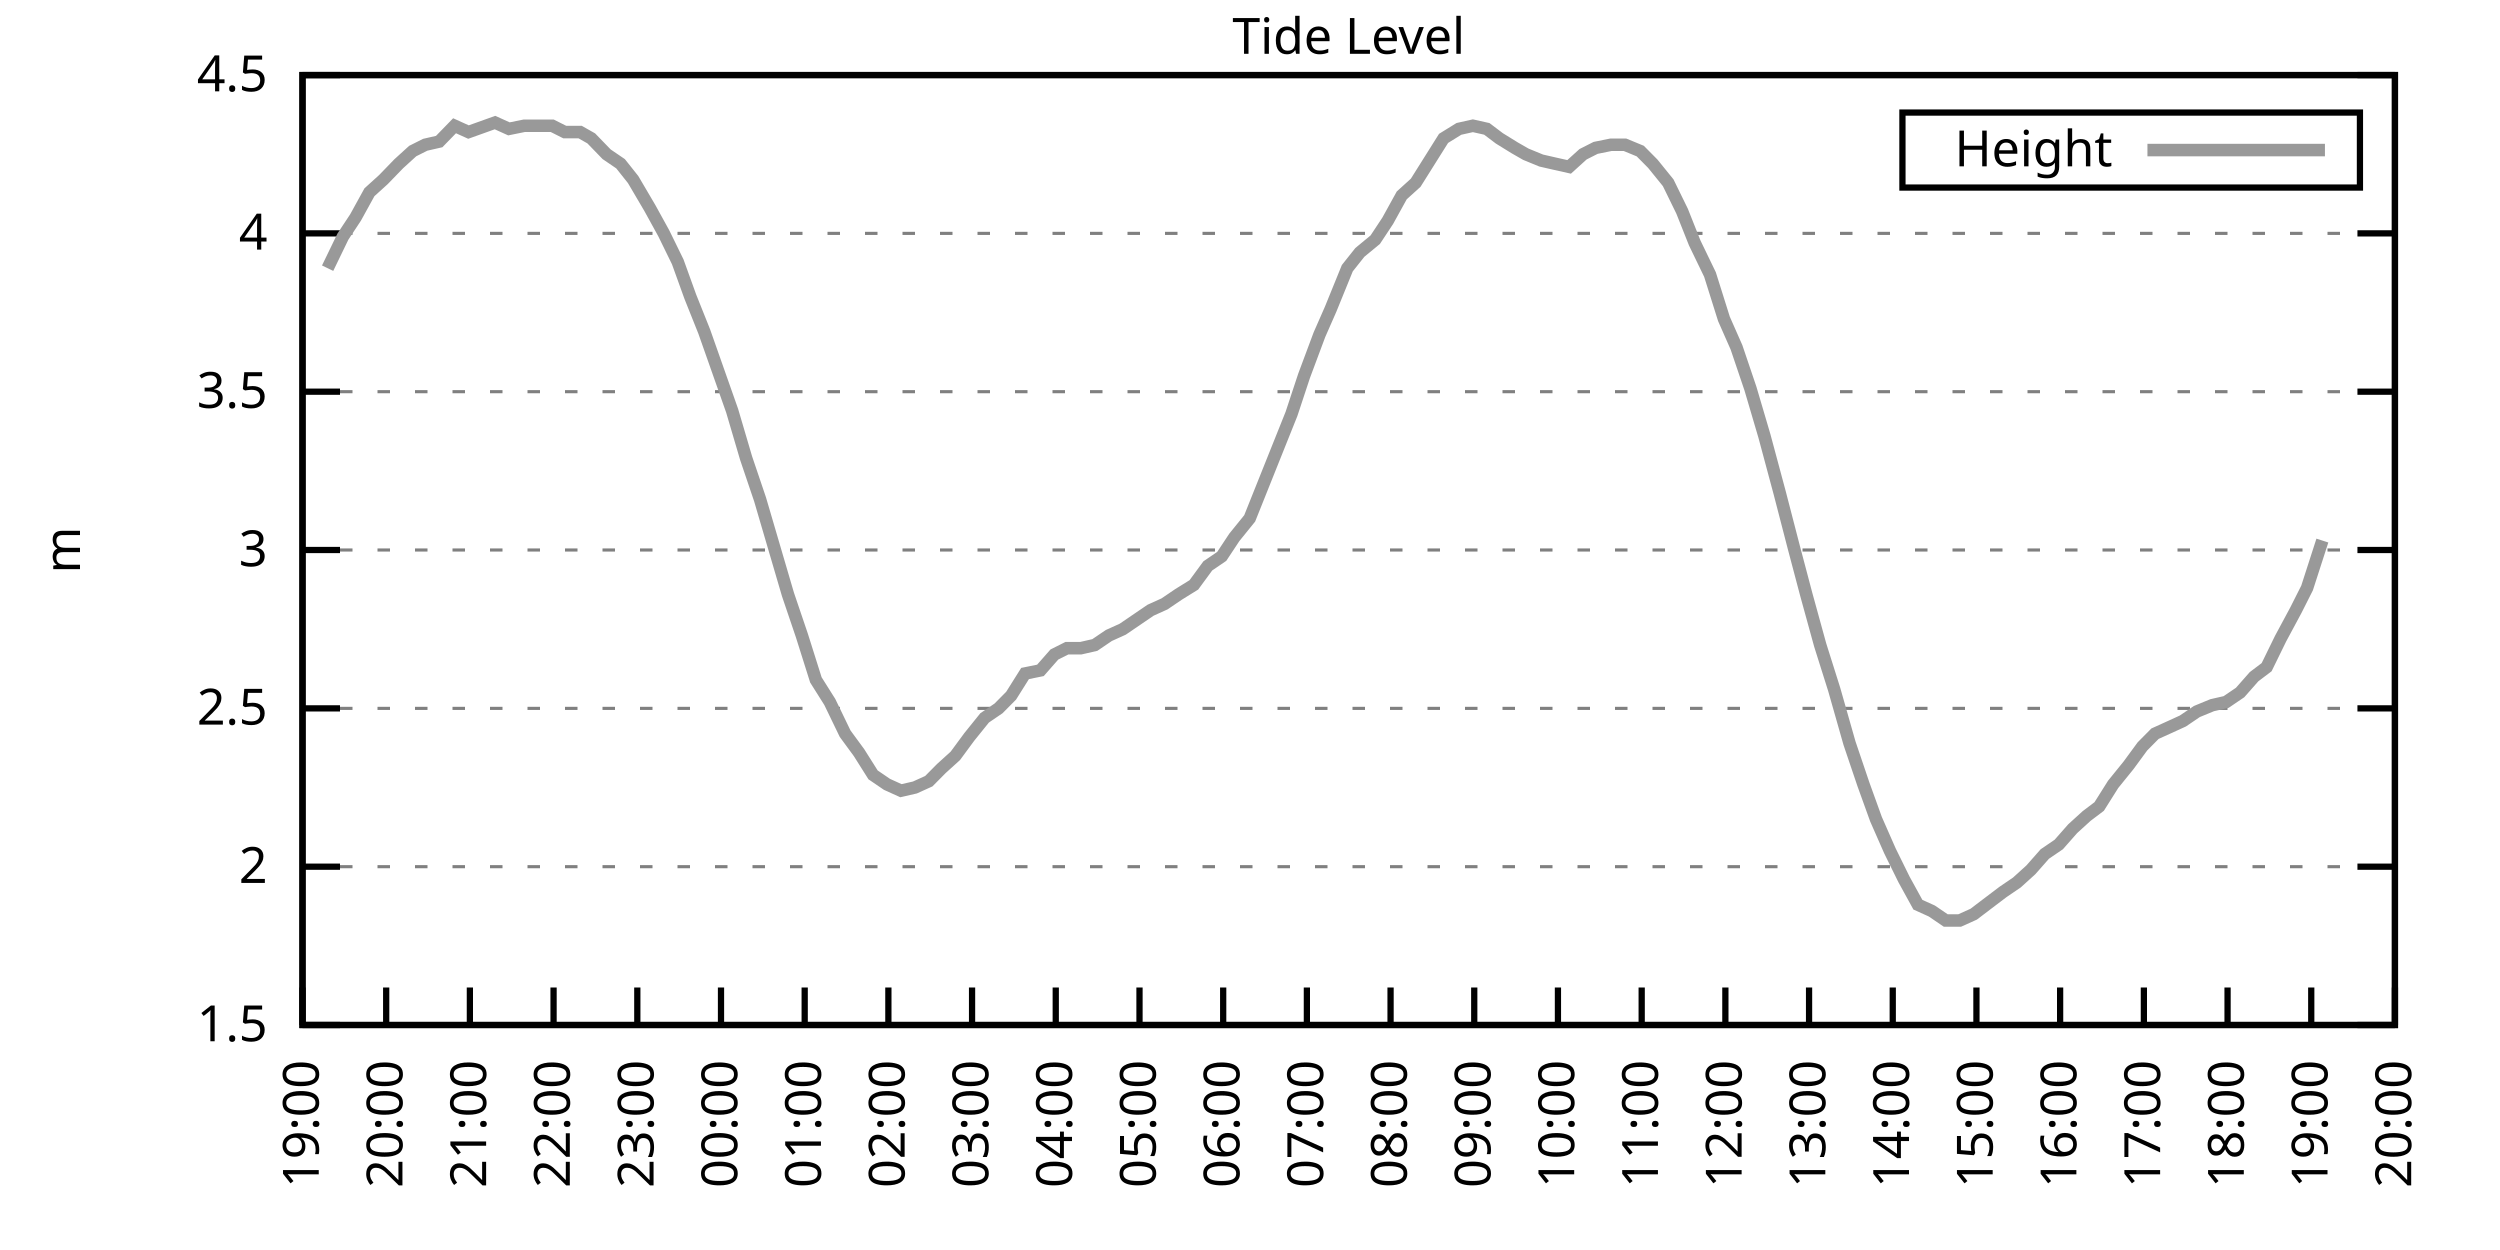
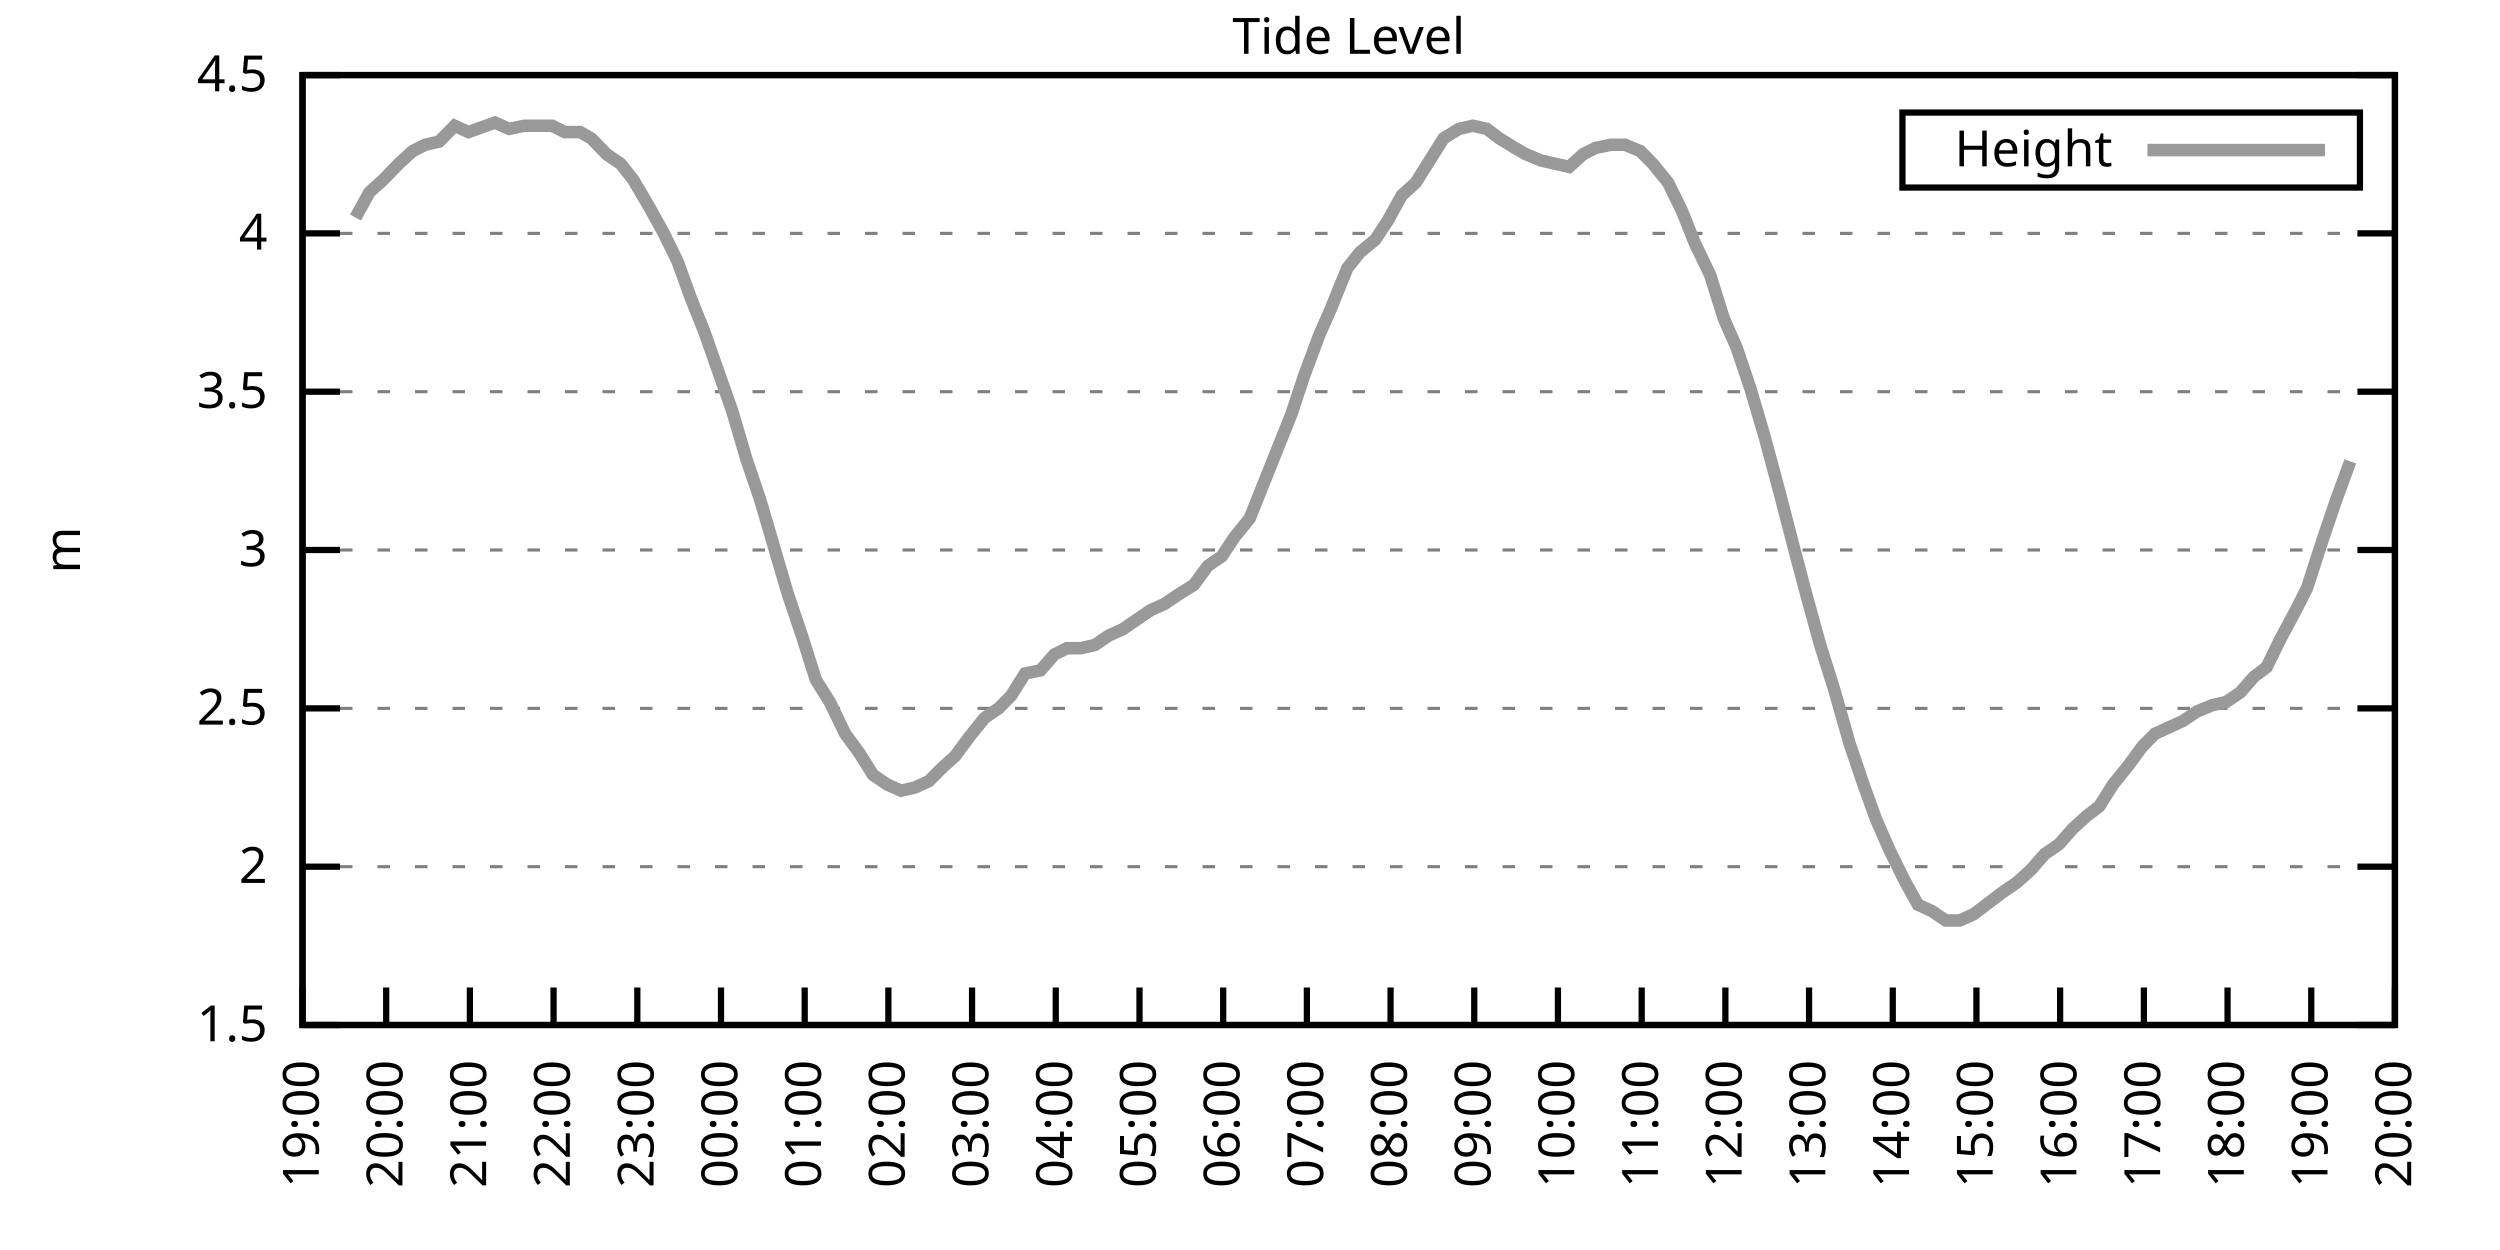
<svg xmlns="http://www.w3.org/2000/svg" xmlns:xlink="http://www.w3.org/1999/xlink" width="400" height="200" viewBox="0 0 400 200">
  <g id="gnuplot_canvas">
    <rect x="0" y="0" width="400" height="200" fill="none" />
    <defs>
      <circle id="gpDot" r="0.5" stroke-width="0.5" stroke="currentColor" />
      <path id="gpPt0" stroke-width="0.333" stroke="currentColor" d="M-1,0 h2 M0,-1 v2" />
      <path id="gpPt1" stroke-width="0.333" stroke="currentColor" d="M-1,-1 L1,1 M1,-1 L-1,1" />
      <path id="gpPt2" stroke-width="0.333" stroke="currentColor" d="M-1,0 L1,0 M0,-1 L0,1 M-1,-1 L1,1 M-1,1 L1,-1" />
      <rect id="gpPt3" stroke-width="0.333" stroke="currentColor" x="-1" y="-1" width="2" height="2" />
      <rect id="gpPt4" stroke-width="0.333" stroke="currentColor" fill="currentColor" x="-1" y="-1" width="2" height="2" />
      <circle id="gpPt5" stroke-width="0.333" stroke="currentColor" cx="0" cy="0" r="1" />
      <use xlink:href="#gpPt5" id="gpPt6" fill="currentColor" stroke="none" />
      <path id="gpPt7" stroke-width="0.333" stroke="currentColor" d="M0,-1.33 L-1.33,0.67 L1.33,0.67 z" />
      <use xlink:href="#gpPt7" id="gpPt8" fill="currentColor" stroke="none" />
      <use xlink:href="#gpPt7" id="gpPt9" stroke="currentColor" transform="rotate(180)" />
      <use xlink:href="#gpPt9" id="gpPt10" fill="currentColor" stroke="none" />
      <use xlink:href="#gpPt3" id="gpPt11" stroke="currentColor" transform="rotate(45)" />
      <use xlink:href="#gpPt11" id="gpPt12" fill="currentColor" stroke="none" />
      <path id="gpPt13" stroke-width="0.333" stroke="currentColor" d="M0,1.330 L1.265,0.411 L0.782,-1.067 L-0.782,-1.076 L-1.265,0.411 z" />
      <use xlink:href="#gpPt13" id="gpPt14" fill="currentColor" stroke="none" />
      <filter id="textbox" filterUnits="objectBoundingBox" x="0" y="0" height="1" width="1">
        <feFlood flood-color="white" flood-opacity="1" result="bgnd" />
        <feComposite in="SourceGraphic" in2="bgnd" operator="atop" />
      </filter>
      <filter id="greybox" filterUnits="objectBoundingBox" x="0" y="0" height="1" width="1">
        <feFlood flood-color="lightgrey" flood-opacity="1" result="grey" />
        <feComposite in="SourceGraphic" in2="grey" operator="atop" />
      </filter>
    </defs>
    <g fill="none" color="white" stroke="currentColor" stroke-width="1.00" stroke-linecap="butt" stroke-linejoin="miter">
</g>
    <g fill="none" color="black" stroke="currentColor" stroke-width="1.00" stroke-linecap="butt" stroke-linejoin="miter">
      <g stroke="none" shape-rendering="crispEdges">
        <polygon fill="rgb(255, 255, 255)" points="48.40,164.00 383.18,164.00 383.18,12.02 48.40,12.02 " />
      </g>
    </g>
    <g fill="none" color="black" stroke="currentColor" stroke-width="1.00" stroke-linecap="butt" stroke-linejoin="miter">
</g>
    <g fill="none" color="black" stroke="black" stroke-width="0.50" stroke-linecap="butt" stroke-linejoin="miter">
</g>
    <g fill="none" color="gray" stroke="currentColor" stroke-width="0.50" stroke-linecap="butt" stroke-linejoin="miter">
      <path stroke="gray" stroke-dasharray="2,4" class="gridline" d="M48.40,164.00 L383.19,164.00  " />
    </g>
    <g fill="none" color="gray" stroke="gray" stroke-width="1.00" stroke-linecap="butt" stroke-linejoin="miter">
</g>
    <g fill="none" color="black" stroke="currentColor" stroke-width="1.00" stroke-linecap="butt" stroke-linejoin="miter">
      <path stroke="black" d="M48.40,164.00 L54.40,164.00 M383.19,164.00 L377.19,164.00  " />
      <g transform="translate(42.80,166.60)" stroke="none" fill="black" font-family="Sans" font-size="8.00" text-anchor="end">
        <text>
          <tspan font-family="Sans"> 1.5</tspan>
        </text>
      </g>
    </g>
    <g fill="none" color="black" stroke="currentColor" stroke-width="1.00" stroke-linecap="butt" stroke-linejoin="miter">
</g>
    <g fill="none" color="black" stroke="black" stroke-width="0.50" stroke-linecap="butt" stroke-linejoin="miter">
</g>
    <g fill="none" color="gray" stroke="currentColor" stroke-width="0.50" stroke-linecap="butt" stroke-linejoin="miter">
      <path stroke="gray" stroke-dasharray="2,4" class="gridline" d="M48.40,138.67 L383.19,138.67  " />
    </g>
    <g fill="none" color="gray" stroke="gray" stroke-width="1.00" stroke-linecap="butt" stroke-linejoin="miter">
</g>
    <g fill="none" color="black" stroke="currentColor" stroke-width="1.00" stroke-linecap="butt" stroke-linejoin="miter">
      <path stroke="black" d="M48.40,138.67 L54.40,138.67 M383.19,138.67 L377.19,138.67  " />
      <g transform="translate(42.80,141.27)" stroke="none" fill="black" font-family="Sans" font-size="8.00" text-anchor="end">
        <text>
          <tspan font-family="Sans"> 2</tspan>
        </text>
      </g>
    </g>
    <g fill="none" color="black" stroke="currentColor" stroke-width="1.00" stroke-linecap="butt" stroke-linejoin="miter">
</g>
    <g fill="none" color="black" stroke="black" stroke-width="0.50" stroke-linecap="butt" stroke-linejoin="miter">
</g>
    <g fill="none" color="gray" stroke="currentColor" stroke-width="0.50" stroke-linecap="butt" stroke-linejoin="miter">
      <path stroke="gray" stroke-dasharray="2,4" class="gridline" d="M48.40,113.34 L383.19,113.34  " />
    </g>
    <g fill="none" color="gray" stroke="gray" stroke-width="1.00" stroke-linecap="butt" stroke-linejoin="miter">
</g>
    <g fill="none" color="black" stroke="currentColor" stroke-width="1.00" stroke-linecap="butt" stroke-linejoin="miter">
      <path stroke="black" d="M48.40,113.34 L54.40,113.34 M383.19,113.34 L377.19,113.34  " />
      <g transform="translate(42.80,115.94)" stroke="none" fill="black" font-family="Sans" font-size="8.00" text-anchor="end">
        <text>
          <tspan font-family="Sans"> 2.5</tspan>
        </text>
      </g>
    </g>
    <g fill="none" color="black" stroke="currentColor" stroke-width="1.00" stroke-linecap="butt" stroke-linejoin="miter">
</g>
    <g fill="none" color="black" stroke="black" stroke-width="0.50" stroke-linecap="butt" stroke-linejoin="miter">
</g>
    <g fill="none" color="gray" stroke="currentColor" stroke-width="0.50" stroke-linecap="butt" stroke-linejoin="miter">
      <path stroke="gray" stroke-dasharray="2,4" class="gridline" d="M48.40,88.00 L383.19,88.00  " />
    </g>
    <g fill="none" color="gray" stroke="gray" stroke-width="1.00" stroke-linecap="butt" stroke-linejoin="miter">
</g>
    <g fill="none" color="black" stroke="currentColor" stroke-width="1.00" stroke-linecap="butt" stroke-linejoin="miter">
      <path stroke="black" d="M48.40,88.00 L54.40,88.00 M383.19,88.00 L377.19,88.00  " />
      <g transform="translate(42.80,90.60)" stroke="none" fill="black" font-family="Sans" font-size="8.00" text-anchor="end">
        <text>
          <tspan font-family="Sans"> 3</tspan>
        </text>
      </g>
    </g>
    <g fill="none" color="black" stroke="currentColor" stroke-width="1.00" stroke-linecap="butt" stroke-linejoin="miter">
</g>
    <g fill="none" color="black" stroke="black" stroke-width="0.50" stroke-linecap="butt" stroke-linejoin="miter">
</g>
    <g fill="none" color="gray" stroke="currentColor" stroke-width="0.50" stroke-linecap="butt" stroke-linejoin="miter">
      <path stroke="gray" stroke-dasharray="2,4" class="gridline" d="M48.40,62.67 L383.19,62.67  " />
    </g>
    <g fill="none" color="gray" stroke="gray" stroke-width="1.00" stroke-linecap="butt" stroke-linejoin="miter">
</g>
    <g fill="none" color="black" stroke="currentColor" stroke-width="1.00" stroke-linecap="butt" stroke-linejoin="miter">
      <path stroke="black" d="M48.40,62.67 L54.40,62.67 M383.19,62.67 L377.19,62.67  " />
      <g transform="translate(42.80,65.27)" stroke="none" fill="black" font-family="Sans" font-size="8.00" text-anchor="end">
        <text>
          <tspan font-family="Sans"> 3.5</tspan>
        </text>
      </g>
    </g>
    <g fill="none" color="black" stroke="currentColor" stroke-width="1.00" stroke-linecap="butt" stroke-linejoin="miter">
</g>
    <g fill="none" color="black" stroke="black" stroke-width="0.50" stroke-linecap="butt" stroke-linejoin="miter">
</g>
    <g fill="none" color="gray" stroke="currentColor" stroke-width="0.50" stroke-linecap="butt" stroke-linejoin="miter">
      <path stroke="gray" stroke-dasharray="2,4" class="gridline" d="M48.40,37.34 L383.19,37.34  " />
    </g>
    <g fill="none" color="gray" stroke="gray" stroke-width="1.00" stroke-linecap="butt" stroke-linejoin="miter">
</g>
    <g fill="none" color="black" stroke="currentColor" stroke-width="1.00" stroke-linecap="butt" stroke-linejoin="miter">
      <path stroke="black" d="M48.40,37.34 L54.40,37.34 M383.19,37.34 L377.19,37.34  " />
      <g transform="translate(42.80,39.94)" stroke="none" fill="black" font-family="Sans" font-size="8.00" text-anchor="end">
        <text>
          <tspan font-family="Sans"> 4</tspan>
        </text>
      </g>
    </g>
    <g fill="none" color="black" stroke="currentColor" stroke-width="1.00" stroke-linecap="butt" stroke-linejoin="miter">
</g>
    <g fill="none" color="black" stroke="black" stroke-width="0.50" stroke-linecap="butt" stroke-linejoin="miter">
</g>
    <g fill="none" color="gray" stroke="currentColor" stroke-width="0.50" stroke-linecap="butt" stroke-linejoin="miter">
      <path stroke="gray" stroke-dasharray="2,4" class="gridline" d="M48.40,12.01 L383.19,12.01  " />
    </g>
    <g fill="none" color="gray" stroke="gray" stroke-width="1.00" stroke-linecap="butt" stroke-linejoin="miter">
</g>
    <g fill="none" color="black" stroke="currentColor" stroke-width="1.00" stroke-linecap="butt" stroke-linejoin="miter">
      <path stroke="black" d="M48.40,12.01 L54.40,12.01 M383.19,12.01 L377.19,12.01  " />
      <g transform="translate(42.80,14.61)" stroke="none" fill="black" font-family="Sans" font-size="8.00" text-anchor="end">
        <text>
          <tspan font-family="Sans"> 4.5</tspan>
        </text>
      </g>
    </g>
    <g fill="none" color="black" stroke="currentColor" stroke-width="1.00" stroke-linecap="butt" stroke-linejoin="miter">
      <path stroke="black" d="M48.40,164.00 L48.40,158.00  " />
      <g transform="translate(51.00,169.60) rotate(270.00)" stroke="none" fill="black" font-family="Sans" font-size="8.00" text-anchor="end">
        <text>
          <tspan font-family="Sans">19:00</tspan>
        </text>
      </g>
    </g>
    <g fill="none" color="black" stroke="currentColor" stroke-width="1.00" stroke-linecap="butt" stroke-linejoin="miter">
      <path stroke="black" d="M61.79,164.00 L61.79,158.00  " />
      <g transform="translate(64.39,169.60) rotate(270.00)" stroke="none" fill="black" font-family="Sans" font-size="8.00" text-anchor="end">
        <text>
          <tspan font-family="Sans">20:00</tspan>
        </text>
      </g>
    </g>
    <g fill="none" color="black" stroke="currentColor" stroke-width="1.00" stroke-linecap="butt" stroke-linejoin="miter">
      <path stroke="black" d="M75.18,164.00 L75.18,158.00  " />
      <g transform="translate(77.78,169.60) rotate(270.00)" stroke="none" fill="black" font-family="Sans" font-size="8.00" text-anchor="end">
        <text>
          <tspan font-family="Sans">21:00</tspan>
        </text>
      </g>
    </g>
    <g fill="none" color="black" stroke="currentColor" stroke-width="1.00" stroke-linecap="butt" stroke-linejoin="miter">
      <path stroke="black" d="M88.57,164.00 L88.57,158.00  " />
      <g transform="translate(91.17,169.60) rotate(270.00)" stroke="none" fill="black" font-family="Sans" font-size="8.00" text-anchor="end">
        <text>
          <tspan font-family="Sans">22:00</tspan>
        </text>
      </g>
    </g>
    <g fill="none" color="black" stroke="currentColor" stroke-width="1.00" stroke-linecap="butt" stroke-linejoin="miter">
      <path stroke="black" d="M101.97,164.00 L101.97,158.00  " />
      <g transform="translate(104.57,169.60) rotate(270.00)" stroke="none" fill="black" font-family="Sans" font-size="8.00" text-anchor="end">
        <text>
          <tspan font-family="Sans">23:00</tspan>
        </text>
      </g>
    </g>
    <g fill="none" color="black" stroke="currentColor" stroke-width="1.00" stroke-linecap="butt" stroke-linejoin="miter">
      <path stroke="black" d="M115.36,164.00 L115.36,158.00  " />
      <g transform="translate(117.96,169.60) rotate(270.00)" stroke="none" fill="black" font-family="Sans" font-size="8.00" text-anchor="end">
        <text>
          <tspan font-family="Sans">00:00</tspan>
        </text>
      </g>
    </g>
    <g fill="none" color="black" stroke="currentColor" stroke-width="1.00" stroke-linecap="butt" stroke-linejoin="miter">
      <path stroke="black" d="M128.75,164.00 L128.75,158.00  " />
      <g transform="translate(131.35,169.60) rotate(270.00)" stroke="none" fill="black" font-family="Sans" font-size="8.00" text-anchor="end">
        <text>
          <tspan font-family="Sans">01:00</tspan>
        </text>
      </g>
    </g>
    <g fill="none" color="black" stroke="currentColor" stroke-width="1.00" stroke-linecap="butt" stroke-linejoin="miter">
      <path stroke="black" d="M142.14,164.00 L142.14,158.00  " />
      <g transform="translate(144.74,169.60) rotate(270.00)" stroke="none" fill="black" font-family="Sans" font-size="8.00" text-anchor="end">
        <text>
          <tspan font-family="Sans">02:00</tspan>
        </text>
      </g>
    </g>
    <g fill="none" color="black" stroke="currentColor" stroke-width="1.00" stroke-linecap="butt" stroke-linejoin="miter">
      <path stroke="black" d="M155.53,164.00 L155.53,158.00  " />
      <g transform="translate(158.13,169.60) rotate(270.00)" stroke="none" fill="black" font-family="Sans" font-size="8.00" text-anchor="end">
        <text>
          <tspan font-family="Sans">03:00</tspan>
        </text>
      </g>
    </g>
    <g fill="none" color="black" stroke="currentColor" stroke-width="1.00" stroke-linecap="butt" stroke-linejoin="miter">
      <path stroke="black" d="M168.92,164.00 L168.92,158.00  " />
      <g transform="translate(171.52,169.60) rotate(270.00)" stroke="none" fill="black" font-family="Sans" font-size="8.00" text-anchor="end">
        <text>
          <tspan font-family="Sans">04:00</tspan>
        </text>
      </g>
    </g>
    <g fill="none" color="black" stroke="currentColor" stroke-width="1.00" stroke-linecap="butt" stroke-linejoin="miter">
      <path stroke="black" d="M182.32,164.00 L182.32,158.00  " />
      <g transform="translate(184.92,169.60) rotate(270.00)" stroke="none" fill="black" font-family="Sans" font-size="8.00" text-anchor="end">
        <text>
          <tspan font-family="Sans">05:00</tspan>
        </text>
      </g>
    </g>
    <g fill="none" color="black" stroke="currentColor" stroke-width="1.00" stroke-linecap="butt" stroke-linejoin="miter">
      <path stroke="black" d="M195.71,164.00 L195.71,158.00  " />
      <g transform="translate(198.31,169.60) rotate(270.00)" stroke="none" fill="black" font-family="Sans" font-size="8.00" text-anchor="end">
        <text>
          <tspan font-family="Sans">06:00</tspan>
        </text>
      </g>
    </g>
    <g fill="none" color="black" stroke="currentColor" stroke-width="1.00" stroke-linecap="butt" stroke-linejoin="miter">
      <path stroke="black" d="M209.10,164.00 L209.10,158.00  " />
      <g transform="translate(211.70,169.60) rotate(270.00)" stroke="none" fill="black" font-family="Sans" font-size="8.00" text-anchor="end">
        <text>
          <tspan font-family="Sans">07:00</tspan>
        </text>
      </g>
    </g>
    <g fill="none" color="black" stroke="currentColor" stroke-width="1.00" stroke-linecap="butt" stroke-linejoin="miter">
      <path stroke="black" d="M222.49,164.00 L222.49,158.00  " />
      <g transform="translate(225.09,169.60) rotate(270.00)" stroke="none" fill="black" font-family="Sans" font-size="8.00" text-anchor="end">
        <text>
          <tspan font-family="Sans">08:00</tspan>
        </text>
      </g>
    </g>
    <g fill="none" color="black" stroke="currentColor" stroke-width="1.00" stroke-linecap="butt" stroke-linejoin="miter">
      <path stroke="black" d="M235.88,164.00 L235.88,158.00  " />
      <g transform="translate(238.48,169.60) rotate(270.00)" stroke="none" fill="black" font-family="Sans" font-size="8.00" text-anchor="end">
        <text>
          <tspan font-family="Sans">09:00</tspan>
        </text>
      </g>
    </g>
    <g fill="none" color="black" stroke="currentColor" stroke-width="1.00" stroke-linecap="butt" stroke-linejoin="miter">
      <path stroke="black" d="M249.27,164.00 L249.27,158.00  " />
      <g transform="translate(251.87,169.60) rotate(270.00)" stroke="none" fill="black" font-family="Sans" font-size="8.00" text-anchor="end">
        <text>
          <tspan font-family="Sans">10:00</tspan>
        </text>
      </g>
    </g>
    <g fill="none" color="black" stroke="currentColor" stroke-width="1.00" stroke-linecap="butt" stroke-linejoin="miter">
      <path stroke="black" d="M262.67,164.00 L262.67,158.00  " />
      <g transform="translate(265.27,169.60) rotate(270.00)" stroke="none" fill="black" font-family="Sans" font-size="8.00" text-anchor="end">
        <text>
          <tspan font-family="Sans">11:00</tspan>
        </text>
      </g>
    </g>
    <g fill="none" color="black" stroke="currentColor" stroke-width="1.00" stroke-linecap="butt" stroke-linejoin="miter">
      <path stroke="black" d="M276.06,164.00 L276.06,158.00  " />
      <g transform="translate(278.66,169.60) rotate(270.00)" stroke="none" fill="black" font-family="Sans" font-size="8.00" text-anchor="end">
        <text>
          <tspan font-family="Sans">12:00</tspan>
        </text>
      </g>
    </g>
    <g fill="none" color="black" stroke="currentColor" stroke-width="1.00" stroke-linecap="butt" stroke-linejoin="miter">
      <path stroke="black" d="M289.45,164.00 L289.45,158.00  " />
      <g transform="translate(292.05,169.60) rotate(270.00)" stroke="none" fill="black" font-family="Sans" font-size="8.00" text-anchor="end">
        <text>
          <tspan font-family="Sans">13:00</tspan>
        </text>
      </g>
    </g>
    <g fill="none" color="black" stroke="currentColor" stroke-width="1.00" stroke-linecap="butt" stroke-linejoin="miter">
      <path stroke="black" d="M302.84,164.00 L302.84,158.00  " />
      <g transform="translate(305.44,169.60) rotate(270.00)" stroke="none" fill="black" font-family="Sans" font-size="8.00" text-anchor="end">
        <text>
          <tspan font-family="Sans">14:00</tspan>
        </text>
      </g>
    </g>
    <g fill="none" color="black" stroke="currentColor" stroke-width="1.00" stroke-linecap="butt" stroke-linejoin="miter">
      <path stroke="black" d="M316.23,164.00 L316.23,158.00  " />
      <g transform="translate(318.83,169.60) rotate(270.00)" stroke="none" fill="black" font-family="Sans" font-size="8.00" text-anchor="end">
        <text>
          <tspan font-family="Sans">15:00</tspan>
        </text>
      </g>
    </g>
    <g fill="none" color="black" stroke="currentColor" stroke-width="1.00" stroke-linecap="butt" stroke-linejoin="miter">
      <path stroke="black" d="M329.62,164.00 L329.62,158.00  " />
      <g transform="translate(332.22,169.60) rotate(270.00)" stroke="none" fill="black" font-family="Sans" font-size="8.00" text-anchor="end">
        <text>
          <tspan font-family="Sans">16:00</tspan>
        </text>
      </g>
    </g>
    <g fill="none" color="black" stroke="currentColor" stroke-width="1.00" stroke-linecap="butt" stroke-linejoin="miter">
      <path stroke="black" d="M343.02,164.00 L343.02,158.00  " />
      <g transform="translate(345.62,169.60) rotate(270.00)" stroke="none" fill="black" font-family="Sans" font-size="8.00" text-anchor="end">
        <text>
          <tspan font-family="Sans">17:00</tspan>
        </text>
      </g>
    </g>
    <g fill="none" color="black" stroke="currentColor" stroke-width="1.00" stroke-linecap="butt" stroke-linejoin="miter">
      <path stroke="black" d="M356.41,164.00 L356.41,158.00  " />
      <g transform="translate(359.01,169.60) rotate(270.00)" stroke="none" fill="black" font-family="Sans" font-size="8.00" text-anchor="end">
        <text>
          <tspan font-family="Sans">18:00</tspan>
        </text>
      </g>
    </g>
    <g fill="none" color="black" stroke="currentColor" stroke-width="1.00" stroke-linecap="butt" stroke-linejoin="miter">
      <path stroke="black" d="M369.80,164.00 L369.80,158.00  " />
      <g transform="translate(372.40,169.60) rotate(270.00)" stroke="none" fill="black" font-family="Sans" font-size="8.00" text-anchor="end">
        <text>
          <tspan font-family="Sans">19:00</tspan>
        </text>
      </g>
    </g>
    <g fill="none" color="black" stroke="currentColor" stroke-width="1.00" stroke-linecap="butt" stroke-linejoin="miter">
      <path stroke="black" d="M383.19,164.00 L383.19,158.00  " />
      <g transform="translate(385.79,169.60) rotate(270.00)" stroke="none" fill="black" font-family="Sans" font-size="8.00" text-anchor="end">
        <text>
          <tspan font-family="Sans">20:00</tspan>
        </text>
      </g>
    </g>
    <g fill="none" color="black" stroke="currentColor" stroke-width="1.00" stroke-linecap="butt" stroke-linejoin="miter">
</g>
    <g fill="none" color="black" stroke="currentColor" stroke-width="1.00" stroke-linecap="butt" stroke-linejoin="miter">
      <path stroke="black" d="M48.40,12.01 L48.40,164.00 L383.19,164.00 L383.19,12.01 L48.40,12.01 Z  " />
    </g>
    <g fill="none" color="black" stroke="currentColor" stroke-width="1.00" stroke-linecap="butt" stroke-linejoin="miter">
</g>
    <g fill="none" color="black" stroke="currentColor" stroke-width="1.00" stroke-linecap="butt" stroke-linejoin="miter">
      <path stroke="black" d="M304.39,30.01 L304.39,18.01 L377.59,18.01 L377.59,30.01 L304.39,30.01 Z  " />
    </g>
    <g id="Tide_level_plot_1">
      <g fill="none" color="white" stroke="black" stroke-width="2.00" stroke-linecap="butt" stroke-linejoin="miter">
</g>
      <g fill="none" color="black" stroke="currentColor" stroke-width="2.00" stroke-linecap="butt" stroke-linejoin="miter">
        <g transform="translate(337.99,26.61)" stroke="none" fill="black" font-family="Sans" font-size="8.00" text-anchor="end">
          <text>
            <tspan font-family="Sans">Height</tspan>
          </text>
        </g>
      </g>
      <g fill="none" color="black" stroke="currentColor" stroke-width="2.00" stroke-linecap="butt" stroke-linejoin="miter">
-         <path stroke="rgb(153, 153, 153)" d="M343.59,24.01 L371.99,24.01 M52.42,42.91 L54.87,37.85 L56.88,34.81 L59.11,30.76 L61.35,28.73 L63.80,26.20   L66.03,24.17 L68.04,23.16 L70.27,22.65 L72.73,20.12 L74.96,21.13 L79.20,19.61 L81.43,20.62 L83.89,20.12   L86.12,20.12 L88.35,20.12 L90.36,21.13 L92.82,21.13 L94.60,22.14 L97.06,24.68 L99.29,26.20 L101.30,28.73   L103.98,33.29 L106.21,37.34 L108.44,41.90 L110.45,47.47 L112.68,53.05 L117.14,65.71 L119.38,73.31 L121.61,79.90   L123.84,87.50 L126.07,95.10 L128.30,101.68 L130.54,108.78 L132.77,112.32 L135.22,117.39 L137.45,120.43 L139.69,123.98   L141.92,125.50 L144.15,126.51 L146.38,126.00 L148.61,124.99 L150.62,122.96 L152.85,120.94 L155.09,117.90 L157.54,114.86   L159.77,113.34 L161.78,111.31 L164.01,107.76 L166.47,107.26 L168.70,104.72 L170.71,103.71 L172.94,103.71 L175.17,103.20   L177.41,101.68 L179.64,100.67 L181.87,99.15 L184.10,97.63 L186.33,96.62 L188.57,95.10 L191.02,93.58 L193.25,90.54   L195.48,89.02 L197.49,85.98 L199.95,82.94 L204.41,71.79 L206.64,66.22 L208.65,60.14 L211.11,53.55 L212.89,49.50   L215.57,42.91 L217.58,40.38 L220.04,38.35 L222.04,35.32 L224.28,31.26 L226.51,29.24 L228.74,25.69 L230.97,22.14   L233.43,20.62 L235.66,20.12 L237.89,20.62 L239.90,22.14 L242.36,23.66 L244.14,24.68 L246.60,25.69 L248.83,26.20   L251.06,26.70 L253.29,24.68 L255.30,23.66 L257.76,23.16 L259.99,23.16 L262.44,24.17 L264.45,26.20 L266.91,29.24   L269.14,33.80 L271.15,38.86 L273.60,43.93 L275.83,51.02 L277.84,55.58 L280.07,62.17 L282.31,69.77 L284.76,78.89   L286.99,87.50 L289.00,95.10 L291.23,103.20 L293.47,110.30 L295.92,118.91 L298.15,125.50 L300.16,131.07 L302.39,136.14   L304.63,140.69 L306.86,144.75 L309.09,145.76 L311.32,147.28 L313.55,147.28 L315.79,146.27 L317.79,144.75 L320.47,142.72   L322.70,141.20 L324.94,139.17 L327.17,136.64 L329.40,135.12 L331.63,132.59 L333.86,130.56 L335.87,129.04 L338.10,125.50   L340.56,122.46 L342.79,119.42 L344.80,117.39 L347.03,116.38 L349.26,115.36 L351.50,113.84 L353.95,112.83 L356.18,112.32   L358.42,110.80 L360.65,108.27 L362.66,106.75 L364.89,102.19 L367.34,97.63 L369.13,94.08 L371.58,86.49  " />
+         <path stroke="rgb(153, 153, 153)" d="M343.59,24.01 L371.99,24.01 M56.88,34.81 L59.11,30.76 L61.35,28.73 L63.80,26.20 L66.03,24.17 L68.04,23.16   L70.27,22.65 L72.73,20.12 L74.96,21.13 L79.20,19.61 L81.43,20.62 L83.89,20.12 L86.12,20.12 L88.35,20.12   L90.36,21.13 L92.82,21.13 L94.60,22.14 L97.06,24.68 L99.29,26.20 L101.30,28.73 L103.98,33.29 L106.21,37.34   L108.44,41.90 L110.45,47.47 L112.68,53.05 L117.14,65.71 L119.38,73.31 L121.61,79.90 L123.84,87.50 L126.07,95.10   L128.30,101.68 L130.54,108.78 L132.77,112.32 L135.22,117.39 L137.45,120.43 L139.69,123.98 L141.92,125.50 L144.15,126.51   L146.38,126.00 L148.61,124.99 L150.62,122.96 L152.85,120.94 L155.09,117.90 L157.54,114.86 L159.77,113.34 L161.78,111.31   L164.01,107.76 L166.47,107.26 L168.70,104.72 L170.71,103.71 L172.94,103.71 L175.17,103.20 L177.41,101.68 L179.64,100.67   L181.87,99.15 L184.10,97.63 L186.33,96.62 L188.57,95.10 L191.02,93.58 L193.25,90.54 L195.48,89.02 L197.49,85.98   L199.95,82.94 L204.41,71.79 L206.64,66.22 L208.65,60.14 L211.11,53.55 L212.89,49.50 L215.57,42.91 L217.58,40.38   L220.04,38.35 L222.04,35.32 L224.28,31.26 L226.51,29.24 L228.74,25.69 L230.97,22.14 L233.43,20.62 L235.66,20.12   L237.89,20.62 L239.90,22.14 L242.36,23.66 L244.14,24.68 L246.60,25.69 L248.83,26.20 L251.06,26.70 L253.29,24.68   L255.30,23.66 L257.76,23.16 L259.99,23.16 L262.44,24.17 L264.45,26.20 L266.91,29.24 L269.14,33.80 L271.15,38.86   L273.60,43.93 L275.83,51.02 L277.84,55.58 L280.07,62.17 L282.31,69.77 L284.76,78.89 L286.99,87.50 L289.00,95.10   L291.23,103.20 L293.47,110.30 L295.92,118.91 L298.15,125.50 L300.16,131.07 L302.39,136.14 L304.63,140.69 L306.86,144.75   L309.09,145.76 L311.32,147.28 L313.55,147.28 L315.79,146.27 L317.79,144.75 L320.47,142.72 L322.70,141.20 L324.94,139.17   L327.17,136.64 L329.40,135.12 L331.63,132.59 L333.86,130.56 L335.87,129.04 L338.10,125.50 L340.56,122.46 L342.79,119.42   L344.80,117.39 L347.03,116.38 L349.26,115.36 L351.50,113.84 L353.95,112.83 L356.18,112.32 L358.42,110.80 L360.65,108.27   L362.66,106.75 L364.89,102.19 L367.34,97.63 L369.13,94.08 L371.58,86.49 L373.82,79.90 L376.05,73.82  " />
      </g>
    </g>
    <g fill="none" color="black" stroke="currentColor" stroke-width="2.00" stroke-linecap="butt" stroke-linejoin="miter">
</g>
    <g fill="none" color="black" stroke="black" stroke-width="1.00" stroke-linecap="butt" stroke-linejoin="miter">
</g>
    <g fill="none" color="black" stroke="currentColor" stroke-width="1.00" stroke-linecap="butt" stroke-linejoin="miter">
      <path stroke="black" d="M48.40,12.01 L48.40,164.00 L383.19,164.00 L383.19,12.01 L48.40,12.01 Z  " />
      <g transform="translate(12.80,88.01) rotate(270.00)" stroke="none" fill="black" font-family="Sans" font-size="8.00" text-anchor="middle">
        <text>
          <tspan font-family="Sans">m</tspan>
        </text>
      </g>
    </g>
    <g fill="none" color="black" stroke="currentColor" stroke-width="1.00" stroke-linecap="butt" stroke-linejoin="miter">
</g>
    <g fill="none" color="black" stroke="currentColor" stroke-width="1.00" stroke-linecap="butt" stroke-linejoin="miter">
      <g transform="translate(215.79,8.61)" stroke="none" fill="black" font-family="Sans" font-size="8.00" text-anchor="middle">
        <text>
          <tspan font-family="Sans">Tide Level</tspan>
        </text>
      </g>
    </g>
    <g fill="none" color="black" stroke="currentColor" stroke-width="1.00" stroke-linecap="butt" stroke-linejoin="miter">
</g>
  </g>
</svg>
